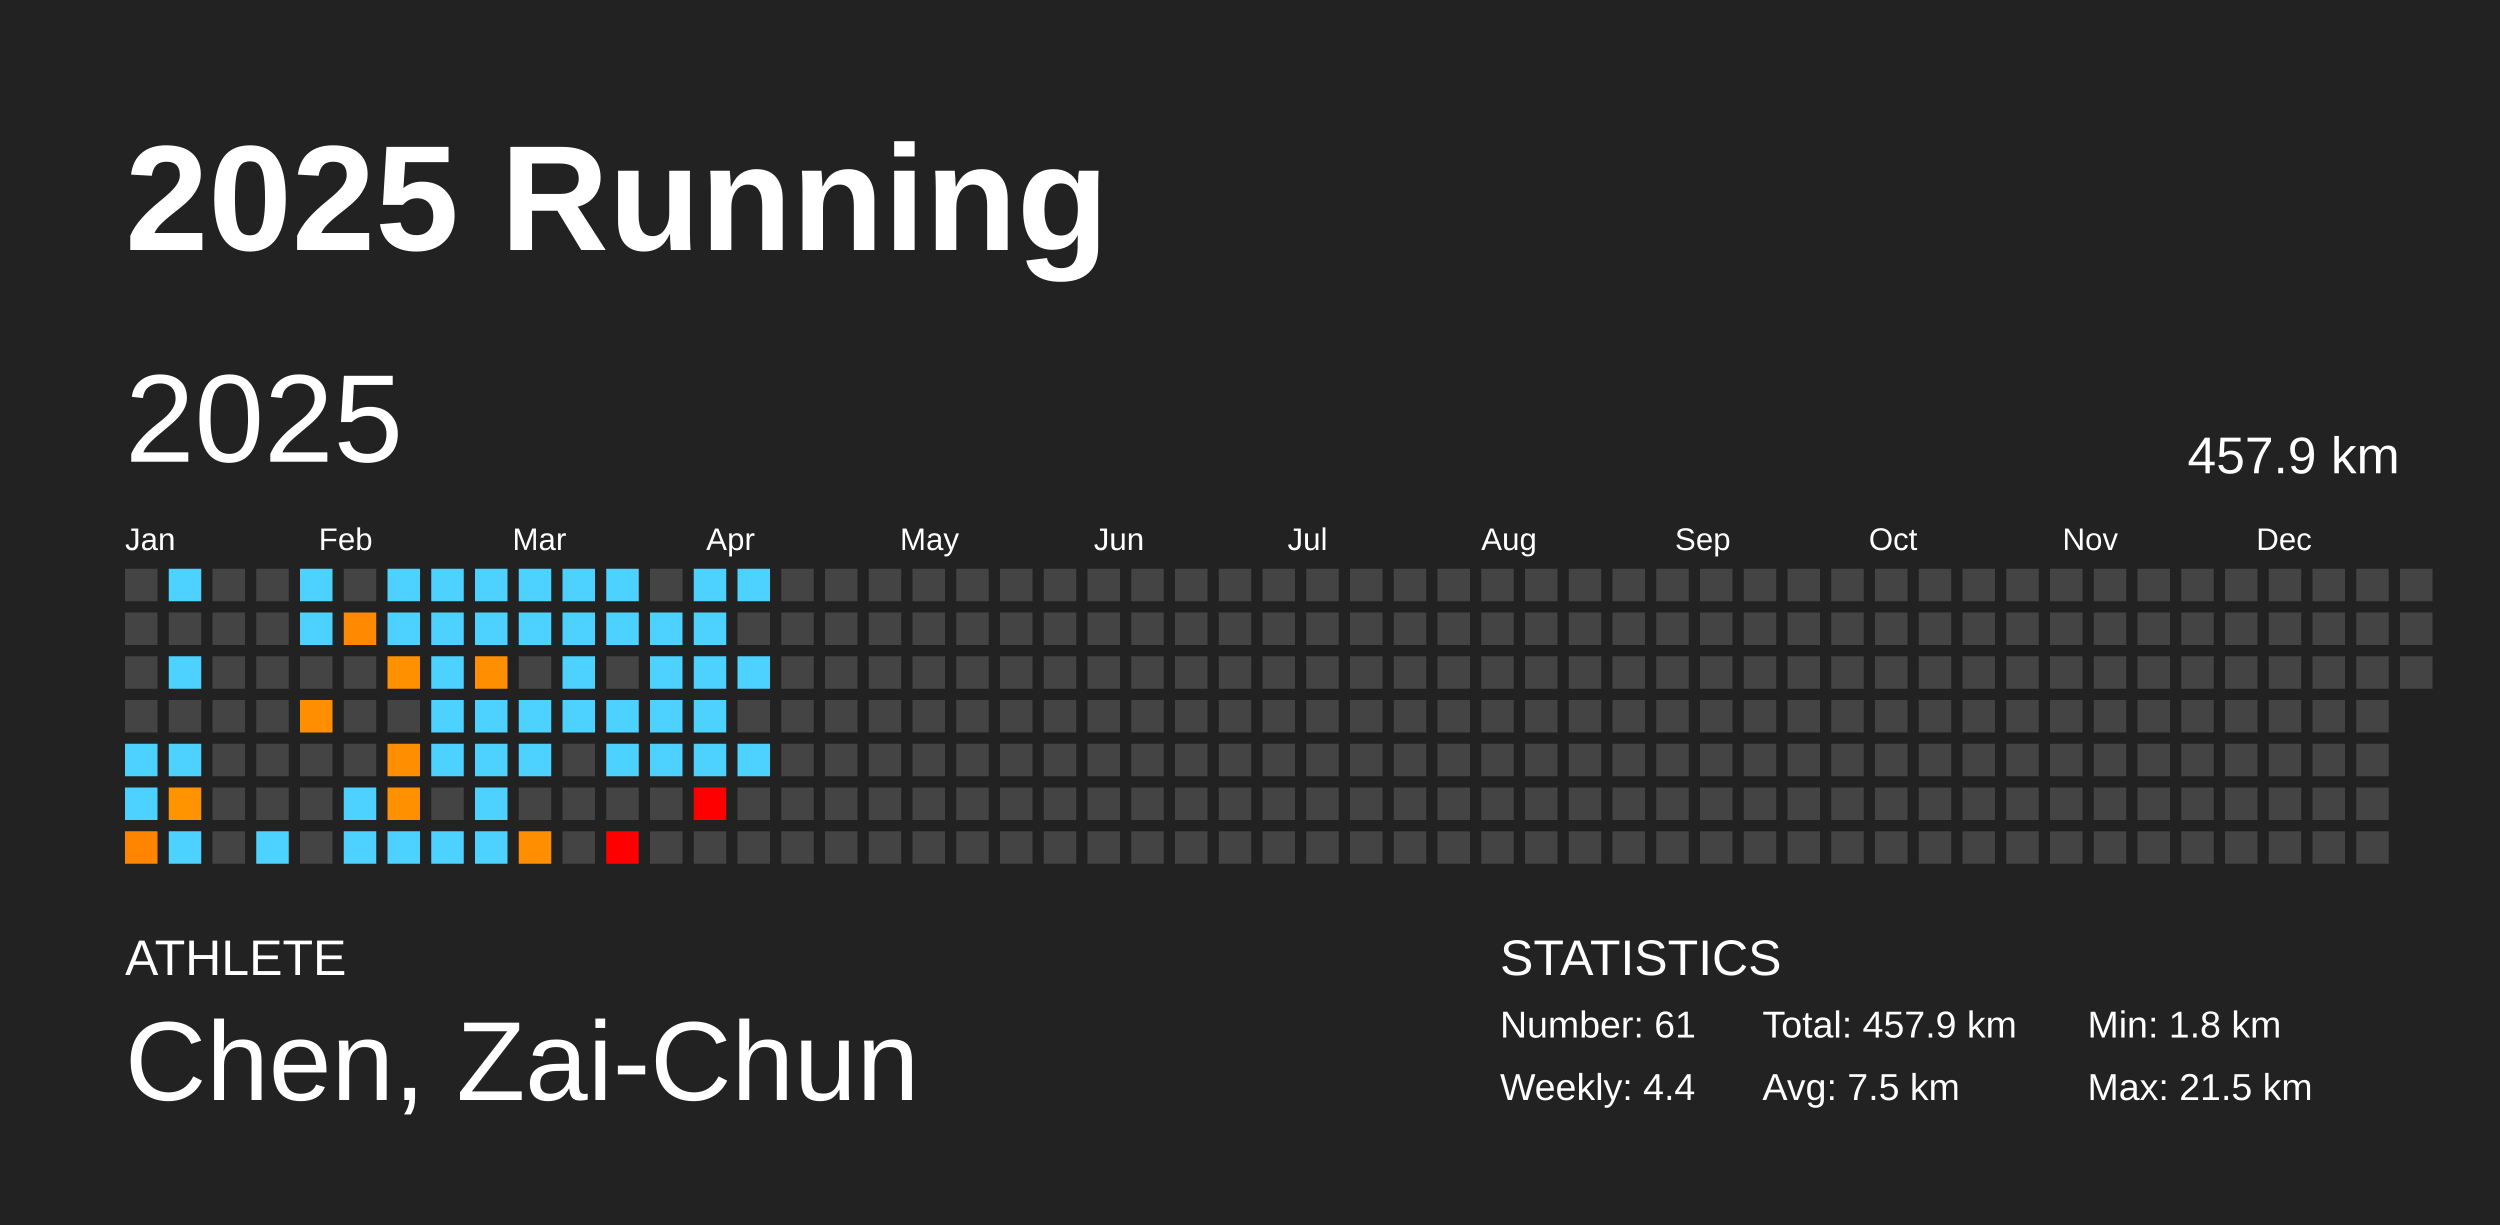
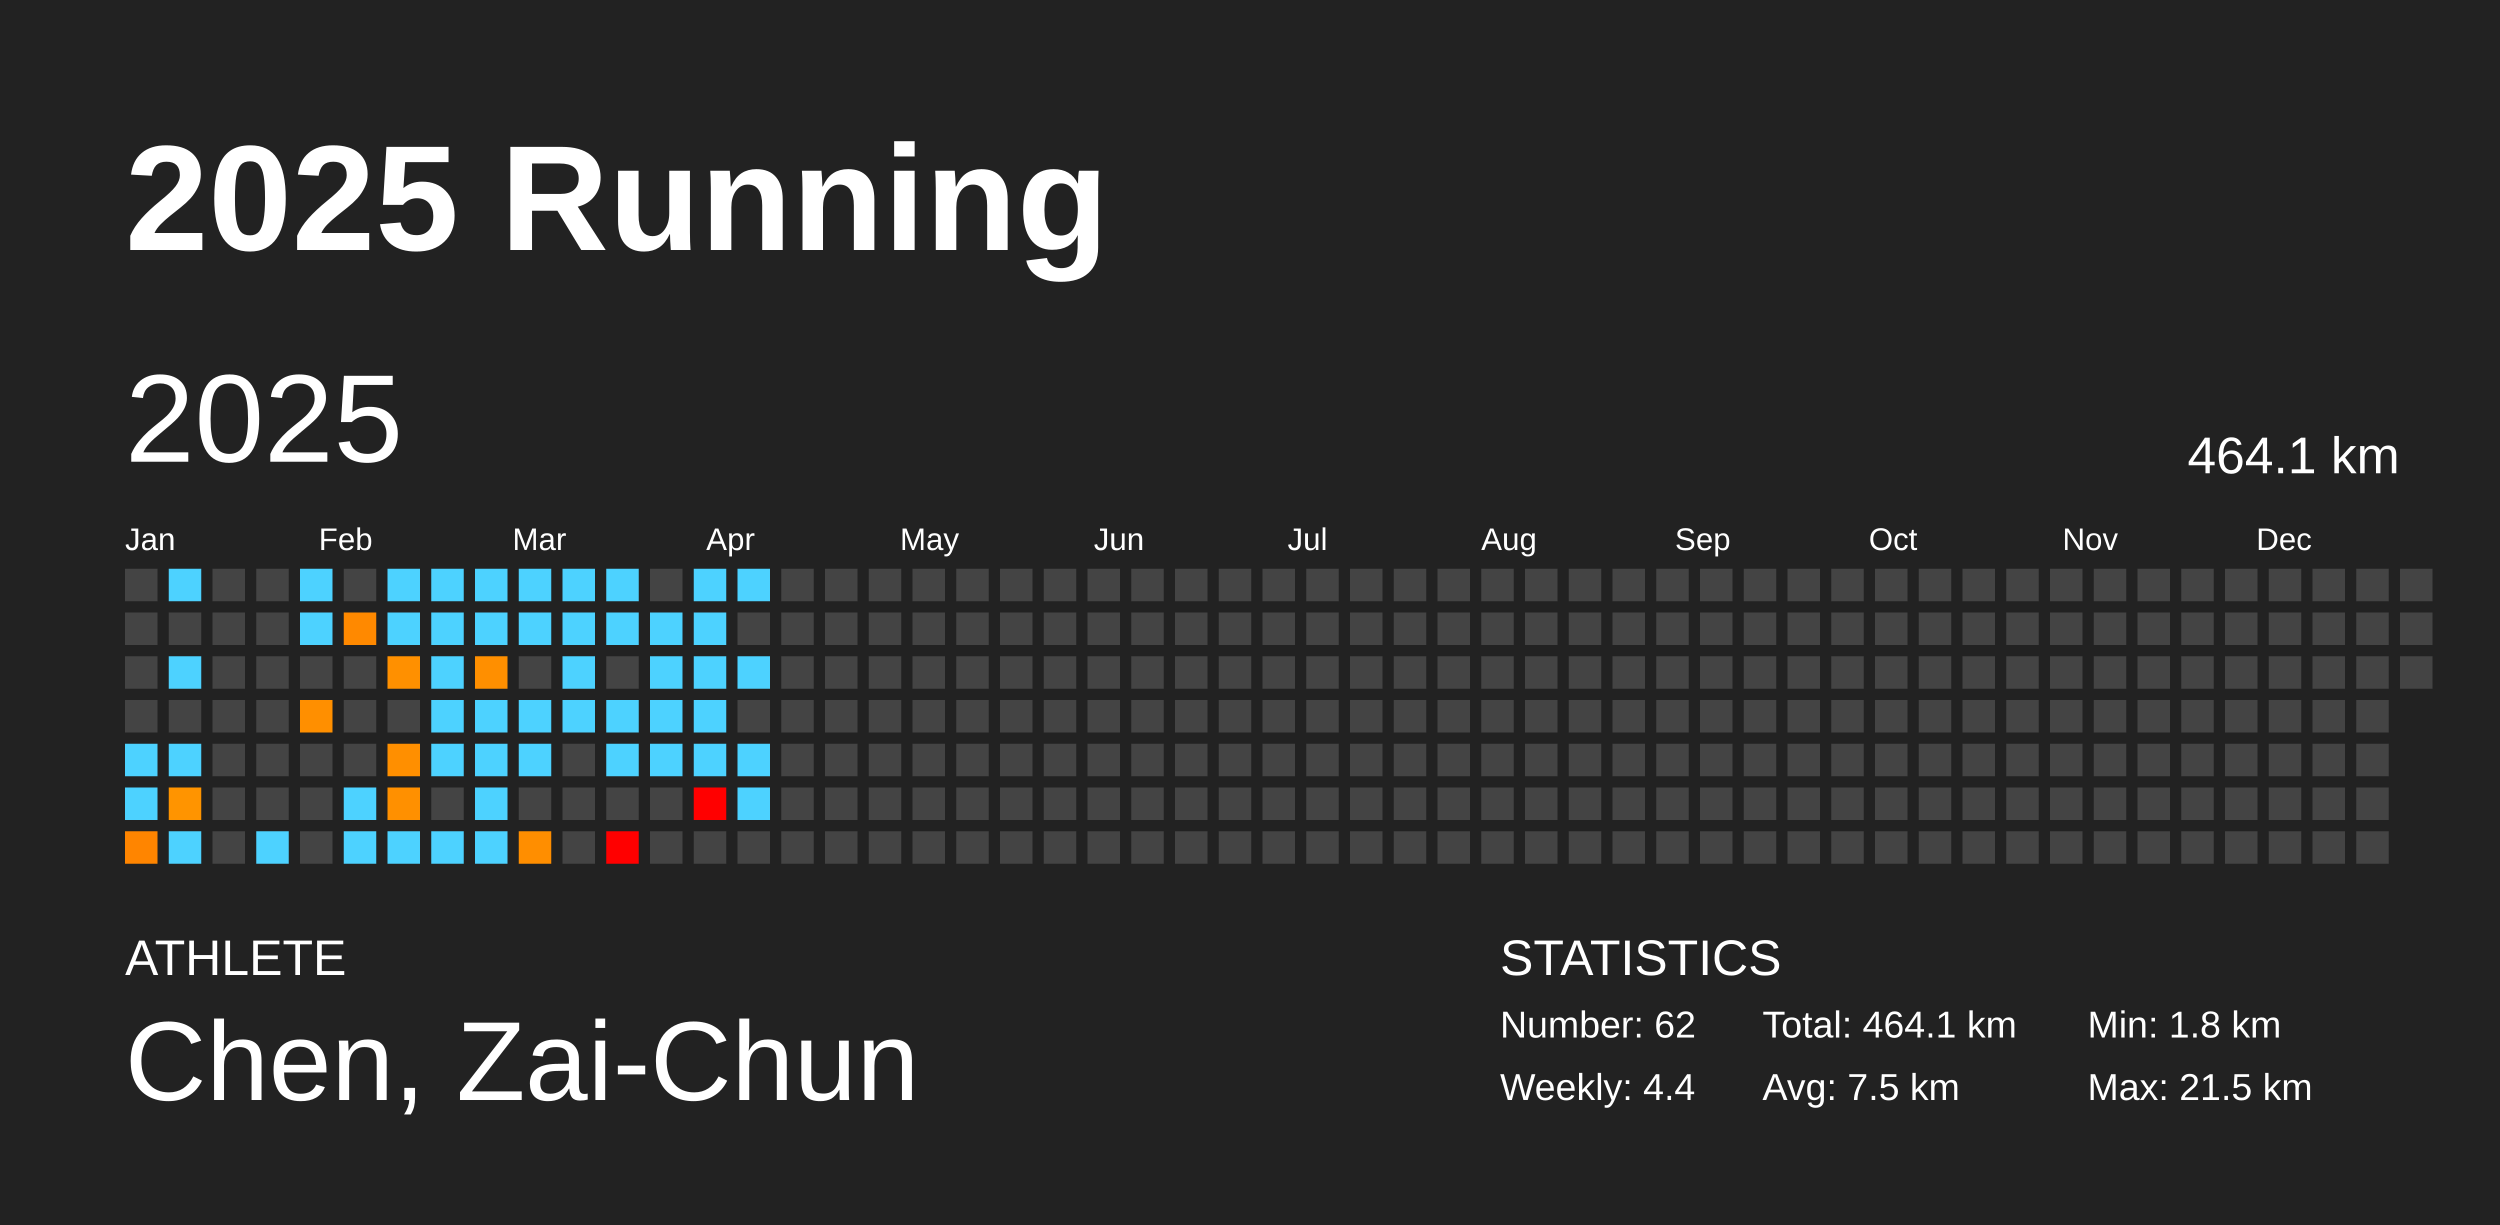
<svg xmlns="http://www.w3.org/2000/svg" baseProfile="full" height="98mm" version="1.1" viewBox="0,0,200,98" width="200mm">
  <defs />
  <rect fill="#222222" height="98" width="200" x="0" y="0" />
  <text fill="#FFFFFF" style="font-size:12px; font-family:Arial; font-weight:bold;" x="10" y="20">2025 Running</text>
  <text fill="#FFFFFF" style="font-size:4px; font-family:Arial" x="10" y="78">ATHLETE</text>
  <text fill="#FFFFFF" style="font-size:9px; font-family:Arial" x="10" y="88">Chen, Zai-Chun</text>
  <text fill="#FFFFFF" style="font-size:4px; font-family:Arial" x="120" y="78">STATISTICS</text>
-   <text fill="#FFFFFF" style="font-size:3px; font-family:Arial" x="120" y="83">Number: 61</text>
+   <text fill="#FFFFFF" style="font-size:3px; font-family:Arial" x="120" y="83">Number: 62</text>
  <text fill="#FFFFFF" style="font-size:3px; font-family:Arial" x="120" y="88">Weekly: 4.4</text>
-   <text fill="#FFFFFF" style="font-size:3px; font-family:Arial" x="141" y="83">Total: 457.9 km</text>
+   <text fill="#FFFFFF" style="font-size:3px; font-family:Arial" x="141" y="83">Total: 464.1 km</text>
  <text fill="#FFFFFF" style="font-size:3px; font-family:Arial" x="141" y="88">Avg: 7.5 km</text>
  <text fill="#FFFFFF" style="font-size:3px; font-family:Arial" x="167" y="83">Min: 1.8 km</text>
  <text fill="#FFFFFF" style="font-size:3px; font-family:Arial" x="167" y="88">Max: 21.5 km</text>
  <text dominant-baseline="hanging" fill="#FFFFFF" style="font-size:10.0px; font-family:Arial;" x="10" y="30">2025</text>
-   <text dominant-baseline="hanging" fill="#FFFFFF" style="font-size:4.125px; font-family:Arial;" x="175" y="35">457.9 km</text>
+   <text dominant-baseline="hanging" fill="#FFFFFF" style="font-size:4.125px; font-family:Arial;" x="175" y="35">464.1 km</text>
  <text fill="#FFFFFF" style="font-size:2.5px; font-family:Arial" x="10.0" y="44">Jan</text>
  <text fill="#FFFFFF" style="font-size:2.5px; font-family:Arial" x="25.5" y="44">Feb</text>
  <text fill="#FFFFFF" style="font-size:2.5px; font-family:Arial" x="41.0" y="44">Mar</text>
  <text fill="#FFFFFF" style="font-size:2.5px; font-family:Arial" x="56.5" y="44">Apr</text>
  <text fill="#FFFFFF" style="font-size:2.5px; font-family:Arial" x="72.0" y="44">May</text>
  <text fill="#FFFFFF" style="font-size:2.5px; font-family:Arial" x="87.5" y="44">Jun</text>
  <text fill="#FFFFFF" style="font-size:2.5px; font-family:Arial" x="103.0" y="44">Jul</text>
  <text fill="#FFFFFF" style="font-size:2.5px; font-family:Arial" x="118.5" y="44">Aug</text>
  <text fill="#FFFFFF" style="font-size:2.5px; font-family:Arial" x="134.0" y="44">Sep</text>
  <text fill="#FFFFFF" style="font-size:2.5px; font-family:Arial" x="149.5" y="44">Oct</text>
  <text fill="#FFFFFF" style="font-size:2.5px; font-family:Arial" x="165.0" y="44">Nov</text>
  <text fill="#FFFFFF" style="font-size:2.5px; font-family:Arial" x="180.5" y="44">Dec</text>
  <rect fill="#444444" height="2.6" width="2.6" x="10.0" y="45.5" />
  <rect fill="#444444" height="2.6" width="2.6" x="10.0" y="49.0" />
  <rect fill="#444444" height="2.6" width="2.6" x="10.0" y="52.5" />
  <rect fill="#444444" height="2.6" width="2.6" x="10.0" y="56.0" />
  <rect fill="#4dd2ff" height="2.6" width="2.6" x="10.0" y="59.5" />
  <rect fill="#4dd2ff" height="2.6" width="2.6" x="10.0" y="63.0" />
  <rect fill="#ff8500" height="2.6" width="2.6" x="10.0" y="66.5" />
  <rect fill="#4dd2ff" height="2.6" width="2.6" x="13.5" y="45.5" />
  <rect fill="#444444" height="2.6" width="2.6" x="13.5" y="49.0" />
  <rect fill="#4dd2ff" height="2.6" width="2.6" x="13.5" y="52.5" />
  <rect fill="#444444" height="2.6" width="2.6" x="13.5" y="56.0" />
  <rect fill="#4dd2ff" height="2.6" width="2.6" x="13.5" y="59.5" />
  <rect fill="#ff9400" height="2.6" width="2.6" x="13.5" y="63.0" />
  <rect fill="#4dd2ff" height="2.6" width="2.6" x="13.5" y="66.5" />
  <rect fill="#444444" height="2.6" width="2.6" x="17.0" y="45.5" />
  <rect fill="#444444" height="2.6" width="2.6" x="17.0" y="49.0" />
  <rect fill="#444444" height="2.6" width="2.6" x="17.0" y="52.5" />
  <rect fill="#444444" height="2.6" width="2.6" x="17.0" y="56.0" />
  <rect fill="#444444" height="2.6" width="2.6" x="17.0" y="59.5" />
  <rect fill="#444444" height="2.6" width="2.6" x="17.0" y="63.0" />
  <rect fill="#444444" height="2.6" width="2.6" x="17.0" y="66.5" />
  <rect fill="#444444" height="2.6" width="2.6" x="20.5" y="45.5" />
  <rect fill="#444444" height="2.6" width="2.6" x="20.5" y="49.0" />
  <rect fill="#444444" height="2.6" width="2.6" x="20.5" y="52.5" />
  <rect fill="#444444" height="2.6" width="2.6" x="20.5" y="56.0" />
  <rect fill="#444444" height="2.6" width="2.6" x="20.5" y="59.5" />
  <rect fill="#444444" height="2.6" width="2.6" x="20.5" y="63.0" />
  <rect fill="#4dd2ff" height="2.6" width="2.6" x="20.5" y="66.5" />
  <rect fill="#4dd2ff" height="2.6" width="2.6" x="24.0" y="45.5" />
  <rect fill="#4dd2ff" height="2.6" width="2.6" x="24.0" y="49.0" />
  <rect fill="#444444" height="2.6" width="2.6" x="24.0" y="52.5" />
  <rect fill="#ff8f00" height="2.6" width="2.6" x="24.0" y="56.0" />
  <rect fill="#444444" height="2.6" width="2.6" x="24.0" y="59.5" />
  <rect fill="#444444" height="2.6" width="2.6" x="24.0" y="63.0" />
  <rect fill="#444444" height="2.6" width="2.6" x="24.0" y="66.5" />
  <rect fill="#444444" height="2.6" width="2.6" x="27.5" y="45.5" />
  <rect fill="#ff8900" height="2.6" width="2.6" x="27.5" y="49.0" />
  <rect fill="#444444" height="2.6" width="2.6" x="27.5" y="52.5" />
  <rect fill="#444444" height="2.6" width="2.6" x="27.5" y="56.0" />
  <rect fill="#444444" height="2.6" width="2.6" x="27.5" y="59.5" />
  <rect fill="#4dd2ff" height="2.6" width="2.6" x="27.5" y="63.0" />
  <rect fill="#4dd2ff" height="2.6" width="2.6" x="27.5" y="66.5" />
  <rect fill="#4dd2ff" height="2.6" width="2.6" x="31.0" y="45.5" />
  <rect fill="#4dd2ff" height="2.6" width="2.6" x="31.0" y="49.0" />
  <rect fill="#ff9000" height="2.6" width="2.6" x="31.0" y="52.5" />
  <rect fill="#444444" height="2.6" width="2.6" x="31.0" y="56.0" />
  <rect fill="#ff8f00" height="2.6" width="2.6" x="31.0" y="59.5" />
  <rect fill="#ff9000" height="2.6" width="2.6" x="31.0" y="63.0" />
  <rect fill="#4dd2ff" height="2.6" width="2.6" x="31.0" y="66.5" />
  <rect fill="#4dd2ff" height="2.6" width="2.6" x="34.5" y="45.5" />
  <rect fill="#4dd2ff" height="2.6" width="2.6" x="34.5" y="49.0" />
  <rect fill="#4dd2ff" height="2.6" width="2.6" x="34.5" y="52.5" />
  <rect fill="#4dd2ff" height="2.6" width="2.6" x="34.5" y="56.0" />
  <rect fill="#4dd2ff" height="2.6" width="2.6" x="34.5" y="59.5" />
  <rect fill="#444444" height="2.6" width="2.6" x="34.5" y="63.0" />
  <rect fill="#4dd2ff" height="2.6" width="2.6" x="34.5" y="66.5" />
  <rect fill="#4dd2ff" height="2.6" width="2.6" x="38.0" y="45.5" />
  <rect fill="#4dd2ff" height="2.6" width="2.6" x="38.0" y="49.0" />
  <rect fill="#ff8f00" height="2.6" width="2.6" x="38.0" y="52.5" />
  <rect fill="#4dd2ff" height="2.6" width="2.6" x="38.0" y="56.0" />
  <rect fill="#4dd2ff" height="2.6" width="2.6" x="38.0" y="59.5" />
  <rect fill="#4dd2ff" height="2.6" width="2.6" x="38.0" y="63.0" />
  <rect fill="#4dd2ff" height="2.6" width="2.6" x="38.0" y="66.5" />
  <rect fill="#4dd2ff" height="2.6" width="2.6" x="41.5" y="45.5" />
  <rect fill="#4dd2ff" height="2.6" width="2.6" x="41.5" y="49.0" />
  <rect fill="#444444" height="2.6" width="2.6" x="41.5" y="52.5" />
  <rect fill="#4dd2ff" height="2.6" width="2.6" x="41.5" y="56.0" />
  <rect fill="#4dd2ff" height="2.6" width="2.6" x="41.5" y="59.5" />
  <rect fill="#444444" height="2.6" width="2.6" x="41.5" y="63.0" />
  <rect fill="#ff8e00" height="2.6" width="2.6" x="41.5" y="66.5" />
  <rect fill="#4dd2ff" height="2.6" width="2.6" x="45.0" y="45.5" />
  <rect fill="#4dd2ff" height="2.6" width="2.6" x="45.0" y="49.0" />
  <rect fill="#4dd2ff" height="2.6" width="2.6" x="45.0" y="52.5" />
  <rect fill="#4dd2ff" height="2.6" width="2.6" x="45.0" y="56.0" />
  <rect fill="#444444" height="2.6" width="2.6" x="45.0" y="59.5" />
  <rect fill="#444444" height="2.6" width="2.6" x="45.0" y="63.0" />
  <rect fill="#444444" height="2.6" width="2.6" x="45.0" y="66.5" />
  <rect fill="#4dd2ff" height="2.6" width="2.6" x="48.5" y="45.5" />
  <rect fill="#4dd2ff" height="2.6" width="2.6" x="48.5" y="49.0" />
  <rect fill="#444444" height="2.6" width="2.6" x="48.5" y="52.5" />
  <rect fill="#4dd2ff" height="2.6" width="2.6" x="48.5" y="56.0" />
  <rect fill="#4dd2ff" height="2.6" width="2.6" x="48.5" y="59.5" />
  <rect fill="#444444" height="2.6" width="2.6" x="48.5" y="63.0" />
  <rect fill="red" height="2.6" width="2.6" x="48.5" y="66.5" />
  <rect fill="#444444" height="2.6" width="2.6" x="52.0" y="45.5" />
  <rect fill="#4dd2ff" height="2.6" width="2.6" x="52.0" y="49.0" />
  <rect fill="#4dd2ff" height="2.6" width="2.6" x="52.0" y="52.5" />
  <rect fill="#4dd2ff" height="2.6" width="2.6" x="52.0" y="56.0" />
  <rect fill="#4dd2ff" height="2.6" width="2.6" x="52.0" y="59.5" />
  <rect fill="#444444" height="2.6" width="2.6" x="52.0" y="63.0" />
  <rect fill="#444444" height="2.6" width="2.6" x="52.0" y="66.5" />
  <rect fill="#4dd2ff" height="2.6" width="2.6" x="55.5" y="45.5" />
  <rect fill="#4dd2ff" height="2.6" width="2.6" x="55.5" y="49.0" />
  <rect fill="#4dd2ff" height="2.6" width="2.6" x="55.5" y="52.5" />
  <rect fill="#4dd2ff" height="2.6" width="2.6" x="55.5" y="56.0" />
  <rect fill="#4dd2ff" height="2.6" width="2.6" x="55.5" y="59.5" />
  <rect fill="red" height="2.6" width="2.6" x="55.5" y="63.0" />
  <rect fill="#444444" height="2.6" width="2.6" x="55.5" y="66.5" />
  <rect fill="#4dd2ff" height="2.6" width="2.6" x="59.0" y="45.5" />
  <rect fill="#444444" height="2.6" width="2.6" x="59.0" y="49.0" />
  <rect fill="#4dd2ff" height="2.6" width="2.6" x="59.0" y="52.5" />
  <rect fill="#444444" height="2.6" width="2.6" x="59.0" y="56.0" />
  <rect fill="#4dd2ff" height="2.6" width="2.6" x="59.0" y="59.5" />
-   <rect fill="#444444" height="2.6" width="2.6" x="59.0" y="63.0" />
+   <rect fill="#4dd2ff" height="2.6" width="2.6" x="59.0" y="63.0" />
  <rect fill="#444444" height="2.6" width="2.6" x="59.0" y="66.5" />
  <rect fill="#444444" height="2.6" width="2.6" x="62.5" y="45.5" />
  <rect fill="#444444" height="2.6" width="2.6" x="62.5" y="49.0" />
  <rect fill="#444444" height="2.6" width="2.6" x="62.5" y="52.5" />
  <rect fill="#444444" height="2.6" width="2.6" x="62.5" y="56.0" />
  <rect fill="#444444" height="2.6" width="2.6" x="62.5" y="59.5" />
  <rect fill="#444444" height="2.6" width="2.6" x="62.5" y="63.0" />
  <rect fill="#444444" height="2.6" width="2.6" x="62.5" y="66.5" />
  <rect fill="#444444" height="2.6" width="2.6" x="66.0" y="45.5" />
  <rect fill="#444444" height="2.6" width="2.6" x="66.0" y="49.0" />
  <rect fill="#444444" height="2.6" width="2.6" x="66.0" y="52.5" />
  <rect fill="#444444" height="2.6" width="2.6" x="66.0" y="56.0" />
  <rect fill="#444444" height="2.6" width="2.6" x="66.0" y="59.5" />
  <rect fill="#444444" height="2.6" width="2.6" x="66.0" y="63.0" />
  <rect fill="#444444" height="2.6" width="2.6" x="66.0" y="66.5" />
  <rect fill="#444444" height="2.6" width="2.6" x="69.5" y="45.5" />
  <rect fill="#444444" height="2.6" width="2.6" x="69.5" y="49.0" />
  <rect fill="#444444" height="2.6" width="2.6" x="69.5" y="52.5" />
  <rect fill="#444444" height="2.6" width="2.6" x="69.5" y="56.0" />
  <rect fill="#444444" height="2.6" width="2.6" x="69.5" y="59.5" />
  <rect fill="#444444" height="2.6" width="2.6" x="69.5" y="63.0" />
  <rect fill="#444444" height="2.6" width="2.6" x="69.5" y="66.5" />
  <rect fill="#444444" height="2.6" width="2.6" x="73.0" y="45.5" />
  <rect fill="#444444" height="2.6" width="2.6" x="73.0" y="49.0" />
  <rect fill="#444444" height="2.6" width="2.6" x="73.0" y="52.5" />
  <rect fill="#444444" height="2.6" width="2.6" x="73.0" y="56.0" />
  <rect fill="#444444" height="2.6" width="2.6" x="73.0" y="59.5" />
  <rect fill="#444444" height="2.6" width="2.6" x="73.0" y="63.0" />
  <rect fill="#444444" height="2.6" width="2.6" x="73.0" y="66.5" />
  <rect fill="#444444" height="2.6" width="2.6" x="76.5" y="45.5" />
  <rect fill="#444444" height="2.6" width="2.6" x="76.5" y="49.0" />
  <rect fill="#444444" height="2.6" width="2.6" x="76.5" y="52.5" />
  <rect fill="#444444" height="2.6" width="2.6" x="76.5" y="56.0" />
  <rect fill="#444444" height="2.6" width="2.6" x="76.5" y="59.5" />
  <rect fill="#444444" height="2.6" width="2.6" x="76.5" y="63.0" />
  <rect fill="#444444" height="2.6" width="2.6" x="76.5" y="66.5" />
  <rect fill="#444444" height="2.6" width="2.6" x="80.0" y="45.5" />
  <rect fill="#444444" height="2.6" width="2.6" x="80.0" y="49.0" />
  <rect fill="#444444" height="2.6" width="2.6" x="80.0" y="52.5" />
  <rect fill="#444444" height="2.6" width="2.6" x="80.0" y="56.0" />
  <rect fill="#444444" height="2.6" width="2.6" x="80.0" y="59.5" />
  <rect fill="#444444" height="2.6" width="2.6" x="80.0" y="63.0" />
  <rect fill="#444444" height="2.6" width="2.6" x="80.0" y="66.5" />
  <rect fill="#444444" height="2.6" width="2.6" x="83.5" y="45.5" />
  <rect fill="#444444" height="2.6" width="2.6" x="83.5" y="49.0" />
  <rect fill="#444444" height="2.6" width="2.6" x="83.5" y="52.5" />
  <rect fill="#444444" height="2.6" width="2.6" x="83.5" y="56.0" />
  <rect fill="#444444" height="2.6" width="2.6" x="83.5" y="59.5" />
  <rect fill="#444444" height="2.6" width="2.6" x="83.5" y="63.0" />
  <rect fill="#444444" height="2.6" width="2.6" x="83.5" y="66.5" />
  <rect fill="#444444" height="2.6" width="2.6" x="87.0" y="45.5" />
  <rect fill="#444444" height="2.6" width="2.6" x="87.0" y="49.0" />
  <rect fill="#444444" height="2.6" width="2.6" x="87.0" y="52.5" />
  <rect fill="#444444" height="2.6" width="2.6" x="87.0" y="56.0" />
  <rect fill="#444444" height="2.6" width="2.6" x="87.0" y="59.5" />
  <rect fill="#444444" height="2.6" width="2.6" x="87.0" y="63.0" />
  <rect fill="#444444" height="2.6" width="2.6" x="87.0" y="66.5" />
  <rect fill="#444444" height="2.6" width="2.6" x="90.5" y="45.5" />
  <rect fill="#444444" height="2.6" width="2.6" x="90.5" y="49.0" />
  <rect fill="#444444" height="2.6" width="2.6" x="90.5" y="52.5" />
  <rect fill="#444444" height="2.6" width="2.6" x="90.5" y="56.0" />
  <rect fill="#444444" height="2.6" width="2.6" x="90.5" y="59.5" />
  <rect fill="#444444" height="2.6" width="2.6" x="90.5" y="63.0" />
  <rect fill="#444444" height="2.6" width="2.6" x="90.5" y="66.5" />
  <rect fill="#444444" height="2.6" width="2.6" x="94.0" y="45.5" />
  <rect fill="#444444" height="2.6" width="2.6" x="94.0" y="49.0" />
  <rect fill="#444444" height="2.6" width="2.6" x="94.0" y="52.5" />
  <rect fill="#444444" height="2.6" width="2.6" x="94.0" y="56.0" />
  <rect fill="#444444" height="2.6" width="2.6" x="94.0" y="59.5" />
  <rect fill="#444444" height="2.6" width="2.6" x="94.0" y="63.0" />
  <rect fill="#444444" height="2.6" width="2.6" x="94.0" y="66.5" />
  <rect fill="#444444" height="2.6" width="2.6" x="97.5" y="45.5" />
  <rect fill="#444444" height="2.6" width="2.6" x="97.5" y="49.0" />
  <rect fill="#444444" height="2.6" width="2.6" x="97.5" y="52.5" />
  <rect fill="#444444" height="2.6" width="2.6" x="97.5" y="56.0" />
  <rect fill="#444444" height="2.6" width="2.6" x="97.5" y="59.5" />
  <rect fill="#444444" height="2.6" width="2.6" x="97.5" y="63.0" />
  <rect fill="#444444" height="2.6" width="2.6" x="97.5" y="66.5" />
  <rect fill="#444444" height="2.6" width="2.6" x="101.0" y="45.5" />
  <rect fill="#444444" height="2.6" width="2.6" x="101.0" y="49.0" />
  <rect fill="#444444" height="2.6" width="2.6" x="101.0" y="52.5" />
  <rect fill="#444444" height="2.6" width="2.6" x="101.0" y="56.0" />
  <rect fill="#444444" height="2.6" width="2.6" x="101.0" y="59.5" />
  <rect fill="#444444" height="2.6" width="2.6" x="101.0" y="63.0" />
  <rect fill="#444444" height="2.6" width="2.6" x="101.0" y="66.5" />
  <rect fill="#444444" height="2.6" width="2.6" x="104.5" y="45.5" />
  <rect fill="#444444" height="2.6" width="2.6" x="104.5" y="49.0" />
  <rect fill="#444444" height="2.6" width="2.6" x="104.5" y="52.5" />
  <rect fill="#444444" height="2.6" width="2.6" x="104.5" y="56.0" />
  <rect fill="#444444" height="2.6" width="2.6" x="104.5" y="59.5" />
  <rect fill="#444444" height="2.6" width="2.6" x="104.5" y="63.0" />
  <rect fill="#444444" height="2.6" width="2.6" x="104.5" y="66.5" />
  <rect fill="#444444" height="2.6" width="2.6" x="108.0" y="45.5" />
  <rect fill="#444444" height="2.6" width="2.6" x="108.0" y="49.0" />
  <rect fill="#444444" height="2.6" width="2.6" x="108.0" y="52.5" />
  <rect fill="#444444" height="2.6" width="2.6" x="108.0" y="56.0" />
  <rect fill="#444444" height="2.6" width="2.6" x="108.0" y="59.5" />
  <rect fill="#444444" height="2.6" width="2.6" x="108.0" y="63.0" />
  <rect fill="#444444" height="2.6" width="2.6" x="108.0" y="66.5" />
  <rect fill="#444444" height="2.6" width="2.6" x="111.5" y="45.5" />
  <rect fill="#444444" height="2.6" width="2.6" x="111.5" y="49.0" />
  <rect fill="#444444" height="2.6" width="2.6" x="111.5" y="52.5" />
  <rect fill="#444444" height="2.6" width="2.6" x="111.5" y="56.0" />
  <rect fill="#444444" height="2.6" width="2.6" x="111.5" y="59.5" />
  <rect fill="#444444" height="2.6" width="2.6" x="111.5" y="63.0" />
  <rect fill="#444444" height="2.6" width="2.6" x="111.5" y="66.5" />
  <rect fill="#444444" height="2.6" width="2.6" x="115.0" y="45.5" />
  <rect fill="#444444" height="2.6" width="2.6" x="115.0" y="49.0" />
  <rect fill="#444444" height="2.6" width="2.6" x="115.0" y="52.5" />
  <rect fill="#444444" height="2.6" width="2.6" x="115.0" y="56.0" />
  <rect fill="#444444" height="2.6" width="2.6" x="115.0" y="59.5" />
  <rect fill="#444444" height="2.6" width="2.6" x="115.0" y="63.0" />
  <rect fill="#444444" height="2.6" width="2.6" x="115.0" y="66.5" />
  <rect fill="#444444" height="2.6" width="2.6" x="118.5" y="45.5" />
  <rect fill="#444444" height="2.6" width="2.6" x="118.5" y="49.0" />
  <rect fill="#444444" height="2.6" width="2.6" x="118.5" y="52.5" />
  <rect fill="#444444" height="2.6" width="2.6" x="118.5" y="56.0" />
  <rect fill="#444444" height="2.6" width="2.6" x="118.5" y="59.5" />
  <rect fill="#444444" height="2.6" width="2.6" x="118.5" y="63.0" />
  <rect fill="#444444" height="2.6" width="2.6" x="118.5" y="66.5" />
  <rect fill="#444444" height="2.6" width="2.6" x="122.0" y="45.5" />
  <rect fill="#444444" height="2.6" width="2.6" x="122.0" y="49.0" />
  <rect fill="#444444" height="2.6" width="2.6" x="122.0" y="52.5" />
  <rect fill="#444444" height="2.6" width="2.6" x="122.0" y="56.0" />
  <rect fill="#444444" height="2.6" width="2.6" x="122.0" y="59.5" />
  <rect fill="#444444" height="2.6" width="2.6" x="122.0" y="63.0" />
  <rect fill="#444444" height="2.6" width="2.6" x="122.0" y="66.5" />
  <rect fill="#444444" height="2.6" width="2.6" x="125.5" y="45.5" />
  <rect fill="#444444" height="2.6" width="2.6" x="125.5" y="49.0" />
  <rect fill="#444444" height="2.6" width="2.6" x="125.5" y="52.5" />
  <rect fill="#444444" height="2.6" width="2.6" x="125.5" y="56.0" />
  <rect fill="#444444" height="2.6" width="2.6" x="125.5" y="59.5" />
  <rect fill="#444444" height="2.6" width="2.6" x="125.5" y="63.0" />
  <rect fill="#444444" height="2.6" width="2.6" x="125.5" y="66.5" />
  <rect fill="#444444" height="2.6" width="2.6" x="129.0" y="45.5" />
  <rect fill="#444444" height="2.6" width="2.6" x="129.0" y="49.0" />
  <rect fill="#444444" height="2.6" width="2.6" x="129.0" y="52.5" />
  <rect fill="#444444" height="2.6" width="2.6" x="129.0" y="56.0" />
  <rect fill="#444444" height="2.6" width="2.6" x="129.0" y="59.5" />
  <rect fill="#444444" height="2.6" width="2.6" x="129.0" y="63.0" />
  <rect fill="#444444" height="2.6" width="2.6" x="129.0" y="66.5" />
  <rect fill="#444444" height="2.6" width="2.6" x="132.5" y="45.5" />
  <rect fill="#444444" height="2.6" width="2.6" x="132.5" y="49.0" />
  <rect fill="#444444" height="2.6" width="2.6" x="132.5" y="52.5" />
  <rect fill="#444444" height="2.6" width="2.6" x="132.5" y="56.0" />
  <rect fill="#444444" height="2.6" width="2.6" x="132.5" y="59.5" />
  <rect fill="#444444" height="2.6" width="2.6" x="132.5" y="63.0" />
  <rect fill="#444444" height="2.6" width="2.6" x="132.5" y="66.5" />
  <rect fill="#444444" height="2.6" width="2.6" x="136.0" y="45.5" />
  <rect fill="#444444" height="2.6" width="2.6" x="136.0" y="49.0" />
  <rect fill="#444444" height="2.6" width="2.6" x="136.0" y="52.5" />
  <rect fill="#444444" height="2.6" width="2.6" x="136.0" y="56.0" />
  <rect fill="#444444" height="2.6" width="2.6" x="136.0" y="59.5" />
  <rect fill="#444444" height="2.6" width="2.6" x="136.0" y="63.0" />
  <rect fill="#444444" height="2.6" width="2.6" x="136.0" y="66.5" />
  <rect fill="#444444" height="2.6" width="2.6" x="139.5" y="45.5" />
  <rect fill="#444444" height="2.6" width="2.6" x="139.5" y="49.0" />
  <rect fill="#444444" height="2.6" width="2.6" x="139.5" y="52.5" />
  <rect fill="#444444" height="2.6" width="2.6" x="139.5" y="56.0" />
  <rect fill="#444444" height="2.6" width="2.6" x="139.5" y="59.5" />
  <rect fill="#444444" height="2.6" width="2.6" x="139.5" y="63.0" />
  <rect fill="#444444" height="2.6" width="2.6" x="139.5" y="66.5" />
  <rect fill="#444444" height="2.6" width="2.6" x="143.0" y="45.5" />
  <rect fill="#444444" height="2.6" width="2.6" x="143.0" y="49.0" />
  <rect fill="#444444" height="2.6" width="2.6" x="143.0" y="52.5" />
  <rect fill="#444444" height="2.6" width="2.6" x="143.0" y="56.0" />
  <rect fill="#444444" height="2.6" width="2.6" x="143.0" y="59.5" />
  <rect fill="#444444" height="2.6" width="2.6" x="143.0" y="63.0" />
  <rect fill="#444444" height="2.6" width="2.6" x="143.0" y="66.5" />
  <rect fill="#444444" height="2.6" width="2.6" x="146.5" y="45.5" />
  <rect fill="#444444" height="2.6" width="2.6" x="146.5" y="49.0" />
  <rect fill="#444444" height="2.6" width="2.6" x="146.5" y="52.5" />
  <rect fill="#444444" height="2.6" width="2.6" x="146.5" y="56.0" />
  <rect fill="#444444" height="2.6" width="2.6" x="146.5" y="59.5" />
  <rect fill="#444444" height="2.6" width="2.6" x="146.5" y="63.0" />
  <rect fill="#444444" height="2.6" width="2.6" x="146.5" y="66.5" />
  <rect fill="#444444" height="2.6" width="2.6" x="150.0" y="45.5" />
  <rect fill="#444444" height="2.6" width="2.6" x="150.0" y="49.0" />
  <rect fill="#444444" height="2.6" width="2.6" x="150.0" y="52.5" />
  <rect fill="#444444" height="2.6" width="2.6" x="150.0" y="56.0" />
  <rect fill="#444444" height="2.6" width="2.6" x="150.0" y="59.5" />
  <rect fill="#444444" height="2.6" width="2.6" x="150.0" y="63.0" />
  <rect fill="#444444" height="2.6" width="2.6" x="150.0" y="66.5" />
  <rect fill="#444444" height="2.6" width="2.6" x="153.5" y="45.5" />
  <rect fill="#444444" height="2.6" width="2.6" x="153.5" y="49.0" />
  <rect fill="#444444" height="2.6" width="2.6" x="153.5" y="52.5" />
  <rect fill="#444444" height="2.6" width="2.6" x="153.5" y="56.0" />
  <rect fill="#444444" height="2.6" width="2.6" x="153.5" y="59.5" />
  <rect fill="#444444" height="2.6" width="2.6" x="153.5" y="63.0" />
  <rect fill="#444444" height="2.6" width="2.6" x="153.5" y="66.5" />
  <rect fill="#444444" height="2.6" width="2.6" x="157.0" y="45.5" />
  <rect fill="#444444" height="2.6" width="2.6" x="157.0" y="49.0" />
  <rect fill="#444444" height="2.6" width="2.6" x="157.0" y="52.5" />
  <rect fill="#444444" height="2.6" width="2.6" x="157.0" y="56.0" />
  <rect fill="#444444" height="2.6" width="2.6" x="157.0" y="59.5" />
  <rect fill="#444444" height="2.6" width="2.6" x="157.0" y="63.0" />
  <rect fill="#444444" height="2.6" width="2.6" x="157.0" y="66.5" />
  <rect fill="#444444" height="2.6" width="2.6" x="160.5" y="45.5" />
  <rect fill="#444444" height="2.6" width="2.6" x="160.5" y="49.0" />
  <rect fill="#444444" height="2.6" width="2.6" x="160.5" y="52.5" />
  <rect fill="#444444" height="2.6" width="2.6" x="160.5" y="56.0" />
  <rect fill="#444444" height="2.6" width="2.6" x="160.5" y="59.5" />
  <rect fill="#444444" height="2.6" width="2.6" x="160.5" y="63.0" />
  <rect fill="#444444" height="2.6" width="2.6" x="160.5" y="66.5" />
  <rect fill="#444444" height="2.6" width="2.6" x="164.0" y="45.5" />
  <rect fill="#444444" height="2.6" width="2.6" x="164.0" y="49.0" />
  <rect fill="#444444" height="2.6" width="2.6" x="164.0" y="52.5" />
  <rect fill="#444444" height="2.6" width="2.6" x="164.0" y="56.0" />
  <rect fill="#444444" height="2.6" width="2.6" x="164.0" y="59.5" />
  <rect fill="#444444" height="2.6" width="2.6" x="164.0" y="63.0" />
  <rect fill="#444444" height="2.6" width="2.6" x="164.0" y="66.5" />
  <rect fill="#444444" height="2.6" width="2.6" x="167.5" y="45.5" />
  <rect fill="#444444" height="2.6" width="2.6" x="167.5" y="49.0" />
  <rect fill="#444444" height="2.6" width="2.6" x="167.5" y="52.5" />
  <rect fill="#444444" height="2.6" width="2.6" x="167.5" y="56.0" />
  <rect fill="#444444" height="2.6" width="2.6" x="167.5" y="59.5" />
  <rect fill="#444444" height="2.6" width="2.6" x="167.5" y="63.0" />
  <rect fill="#444444" height="2.6" width="2.6" x="167.5" y="66.5" />
  <rect fill="#444444" height="2.6" width="2.6" x="171.0" y="45.5" />
  <rect fill="#444444" height="2.6" width="2.6" x="171.0" y="49.0" />
  <rect fill="#444444" height="2.6" width="2.6" x="171.0" y="52.5" />
  <rect fill="#444444" height="2.6" width="2.6" x="171.0" y="56.0" />
  <rect fill="#444444" height="2.6" width="2.6" x="171.0" y="59.5" />
  <rect fill="#444444" height="2.6" width="2.6" x="171.0" y="63.0" />
  <rect fill="#444444" height="2.6" width="2.6" x="171.0" y="66.5" />
  <rect fill="#444444" height="2.6" width="2.6" x="174.5" y="45.5" />
  <rect fill="#444444" height="2.6" width="2.6" x="174.5" y="49.0" />
  <rect fill="#444444" height="2.6" width="2.6" x="174.5" y="52.5" />
  <rect fill="#444444" height="2.6" width="2.6" x="174.5" y="56.0" />
  <rect fill="#444444" height="2.6" width="2.6" x="174.5" y="59.5" />
  <rect fill="#444444" height="2.6" width="2.6" x="174.5" y="63.0" />
  <rect fill="#444444" height="2.6" width="2.6" x="174.5" y="66.5" />
  <rect fill="#444444" height="2.6" width="2.6" x="178.0" y="45.5" />
  <rect fill="#444444" height="2.6" width="2.6" x="178.0" y="49.0" />
  <rect fill="#444444" height="2.6" width="2.6" x="178.0" y="52.5" />
  <rect fill="#444444" height="2.6" width="2.6" x="178.0" y="56.0" />
  <rect fill="#444444" height="2.6" width="2.6" x="178.0" y="59.5" />
  <rect fill="#444444" height="2.6" width="2.6" x="178.0" y="63.0" />
  <rect fill="#444444" height="2.6" width="2.6" x="178.0" y="66.5" />
  <rect fill="#444444" height="2.6" width="2.6" x="181.5" y="45.5" />
  <rect fill="#444444" height="2.6" width="2.6" x="181.5" y="49.0" />
  <rect fill="#444444" height="2.6" width="2.6" x="181.5" y="52.5" />
  <rect fill="#444444" height="2.6" width="2.6" x="181.5" y="56.0" />
  <rect fill="#444444" height="2.6" width="2.6" x="181.5" y="59.5" />
  <rect fill="#444444" height="2.6" width="2.6" x="181.5" y="63.0" />
  <rect fill="#444444" height="2.6" width="2.6" x="181.5" y="66.5" />
  <rect fill="#444444" height="2.6" width="2.6" x="185.0" y="45.5" />
  <rect fill="#444444" height="2.6" width="2.6" x="185.0" y="49.0" />
  <rect fill="#444444" height="2.6" width="2.6" x="185.0" y="52.5" />
  <rect fill="#444444" height="2.6" width="2.6" x="185.0" y="56.0" />
  <rect fill="#444444" height="2.6" width="2.6" x="185.0" y="59.5" />
  <rect fill="#444444" height="2.6" width="2.6" x="185.0" y="63.0" />
  <rect fill="#444444" height="2.6" width="2.6" x="185.0" y="66.5" />
  <rect fill="#444444" height="2.6" width="2.6" x="188.5" y="45.5" />
  <rect fill="#444444" height="2.6" width="2.6" x="188.5" y="49.0" />
  <rect fill="#444444" height="2.6" width="2.6" x="188.5" y="52.5" />
  <rect fill="#444444" height="2.6" width="2.6" x="188.5" y="56.0" />
  <rect fill="#444444" height="2.6" width="2.6" x="188.5" y="59.5" />
  <rect fill="#444444" height="2.6" width="2.6" x="188.5" y="63.0" />
  <rect fill="#444444" height="2.6" width="2.6" x="188.5" y="66.5" />
  <rect fill="#444444" height="2.6" width="2.6" x="192.0" y="45.5" />
  <rect fill="#444444" height="2.6" width="2.6" x="192.0" y="49.0" />
  <rect fill="#444444" height="2.6" width="2.6" x="192.0" y="52.5" />
</svg>
